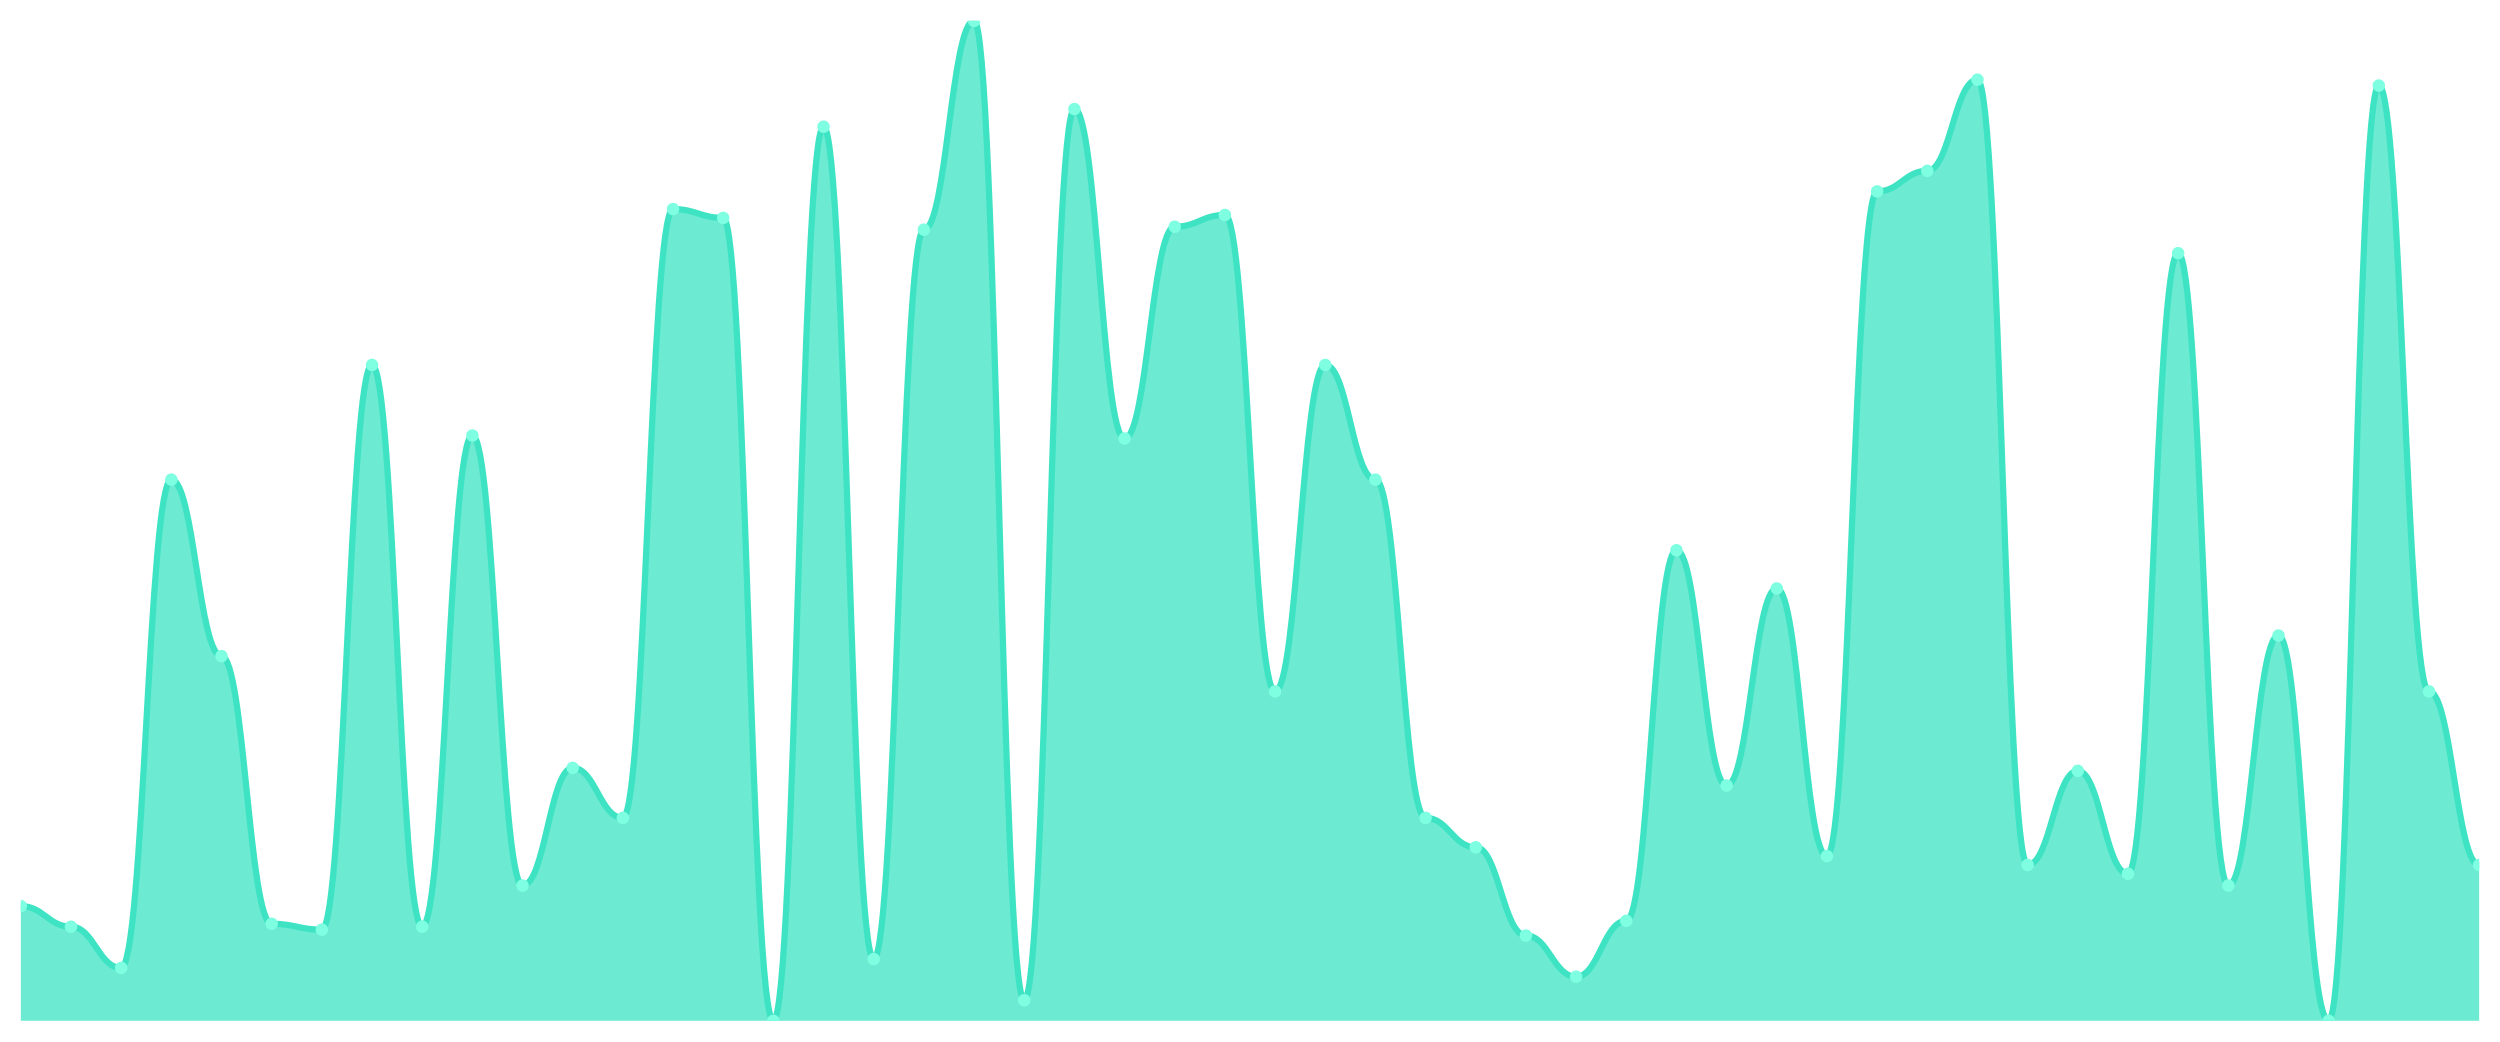
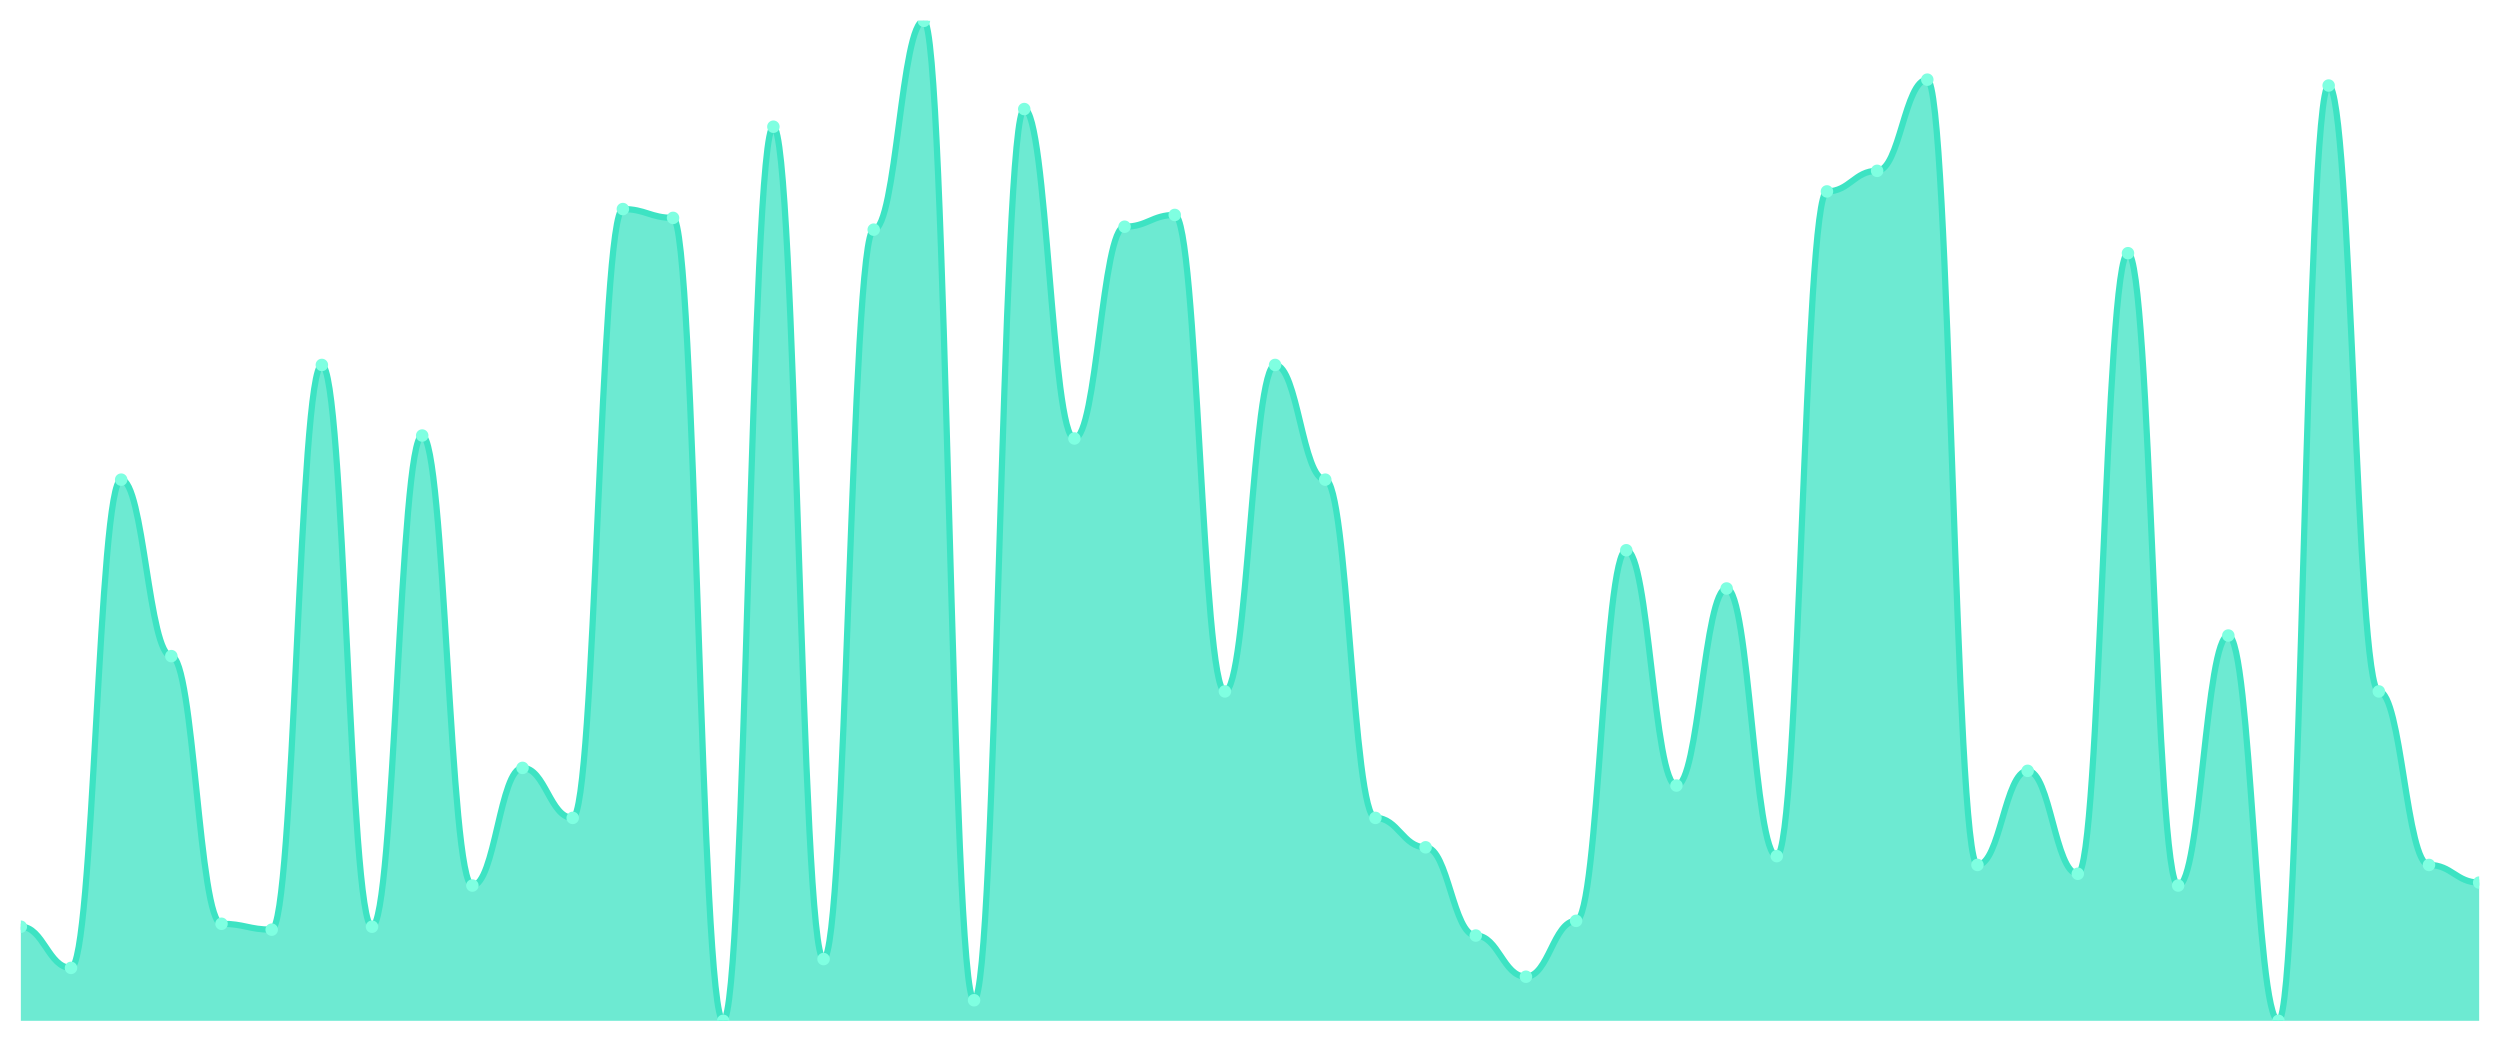
<svg xmlns="http://www.w3.org/2000/svg" viewBox="0 0 1200 500" width="1200" height="500">
  <defs>
    <clipPath id="c">
      <rect x="10" y="10" width="1180" height="480" />
    </clipPath>
  </defs>
  <rect width="1200" height="500" fill="none" />
  <g clip-path="url(#c)">
-     <path d="M 10,490 L 10,434.941 C 20.837,434.941 23.245,444.824 34.082,444.824 C 44.918,444.824 47.327,464.588 58.163,464.588 C 69,464.588 71.408,230.235 82.245,230.235 C 93.082,230.235 95.49,314.941 106.327,314.941 C 117.163,314.941 119.571,443.412 130.408,443.412 C 141.245,443.412 143.653,446.235 154.49,446.235 C 165.327,446.235 167.735,175.176 178.571,175.176 C 189.408,175.176 191.816,444.824 202.653,444.824 C 213.49,444.824 215.898,209.059 226.735,209.059 C 237.571,209.059 239.98,425.059 250.816,425.059 C 261.653,425.059 264.061,368.588 274.898,368.588 C 285.735,368.588 288.143,392.588 298.98,392.588 C 309.816,392.588 312.224,100.353 323.061,100.353 C 333.898,100.353 336.306,104.588 347.143,104.588 C 357.98,104.588 360.388,490 371.224,490 C 382.061,490 384.469,60.824 395.306,60.824 C 406.143,60.824 408.551,460.353 419.388,460.353 C 430.224,460.353 432.633,110.235 443.469,110.235 C 454.306,110.235 456.714,10 467.551,10 C 478.388,10 480.796,480.118 491.633,480.118 C 502.469,480.118 504.878,52.353 515.714,52.353 C 526.551,52.353 528.959,210.471 539.796,210.471 C 550.633,210.471 553.041,108.824 563.878,108.824 C 574.714,108.824 577.122,103.176 587.959,103.176 C 598.796,103.176 601.204,331.882 612.041,331.882 C 622.878,331.882 625.286,175.176 636.122,175.176 C 646.959,175.176 649.367,230.235 660.204,230.235 C 671.041,230.235 673.449,392.588 684.286,392.588 C 695.122,392.588 697.531,406.706 708.367,406.706 C 719.204,406.706 721.612,449.059 732.449,449.059 C 743.286,449.059 745.694,468.824 756.531,468.824 C 767.367,468.824 769.776,442 780.612,442 C 791.449,442 793.857,264.118 804.694,264.118 C 815.531,264.118 817.939,377.059 828.776,377.059 C 839.612,377.059 842.02,282.471 852.857,282.471 C 863.694,282.471 866.102,410.941 876.939,410.941 C 887.776,410.941 890.184,91.882 901.02,91.882 C 911.857,91.882 914.265,82 925.102,82 C 935.939,82 938.347,38.235 949.184,38.235 C 960.02,38.235 962.429,415.176 973.265,415.176 C 984.102,415.176 986.51,370 997.347,370 C 1008.184,370 1010.592,419.412 1021.429,419.412 C 1032.265,419.412 1034.673,121.529 1045.51,121.529 C 1056.347,121.529 1058.755,425.059 1069.592,425.059 C 1080.429,425.059 1082.837,305.059 1093.673,305.059 C 1104.51,305.059 1106.918,490 1117.755,490 C 1128.592,490 1131,41.059 1141.837,41.059 C 1152.673,41.059 1155.082,331.882 1165.918,331.882 C 1176.755,331.882 1179.163,415.176 1190,415.176 L 1190,490 Z" fill="rgba(61,227,195,0.75)" />
-     <path d="M 10,434.941 C 20.837,434.941 23.245,444.824 34.082,444.824 C 44.918,444.824 47.327,464.588 58.163,464.588 C 69,464.588 71.408,230.235 82.245,230.235 C 93.082,230.235 95.49,314.941 106.327,314.941 C 117.163,314.941 119.571,443.412 130.408,443.412 C 141.245,443.412 143.653,446.235 154.49,446.235 C 165.327,446.235 167.735,175.176 178.571,175.176 C 189.408,175.176 191.816,444.824 202.653,444.824 C 213.49,444.824 215.898,209.059 226.735,209.059 C 237.571,209.059 239.98,425.059 250.816,425.059 C 261.653,425.059 264.061,368.588 274.898,368.588 C 285.735,368.588 288.143,392.588 298.98,392.588 C 309.816,392.588 312.224,100.353 323.061,100.353 C 333.898,100.353 336.306,104.588 347.143,104.588 C 357.98,104.588 360.388,490 371.224,490 C 382.061,490 384.469,60.824 395.306,60.824 C 406.143,60.824 408.551,460.353 419.388,460.353 C 430.224,460.353 432.633,110.235 443.469,110.235 C 454.306,110.235 456.714,10 467.551,10 C 478.388,10 480.796,480.118 491.633,480.118 C 502.469,480.118 504.878,52.353 515.714,52.353 C 526.551,52.353 528.959,210.471 539.796,210.471 C 550.633,210.471 553.041,108.824 563.878,108.824 C 574.714,108.824 577.122,103.176 587.959,103.176 C 598.796,103.176 601.204,331.882 612.041,331.882 C 622.878,331.882 625.286,175.176 636.122,175.176 C 646.959,175.176 649.367,230.235 660.204,230.235 C 671.041,230.235 673.449,392.588 684.286,392.588 C 695.122,392.588 697.531,406.706 708.367,406.706 C 719.204,406.706 721.612,449.059 732.449,449.059 C 743.286,449.059 745.694,468.824 756.531,468.824 C 767.367,468.824 769.776,442 780.612,442 C 791.449,442 793.857,264.118 804.694,264.118 C 815.531,264.118 817.939,377.059 828.776,377.059 C 839.612,377.059 842.02,282.471 852.857,282.471 C 863.694,282.471 866.102,410.941 876.939,410.941 C 887.776,410.941 890.184,91.882 901.02,91.882 C 911.857,91.882 914.265,82 925.102,82 C 935.939,82 938.347,38.235 949.184,38.235 C 960.02,38.235 962.429,415.176 973.265,415.176 C 984.102,415.176 986.51,370 997.347,370 C 1008.184,370 1010.592,419.412 1021.429,419.412 C 1032.265,419.412 1034.673,121.529 1045.51,121.529 C 1056.347,121.529 1058.755,425.059 1069.592,425.059 C 1080.429,425.059 1082.837,305.059 1093.673,305.059 C 1104.51,305.059 1106.918,490 1117.755,490 C 1128.592,490 1131,41.059 1141.837,41.059 C 1152.673,41.059 1155.082,331.882 1165.918,331.882 C 1176.755,331.882 1179.163,415.176 1190,415.176" fill="none" stroke="#3de3c3" stroke-width="3" stroke-linecap="round" stroke-linejoin="round" />
-     <circle cx="10" cy="434.941" r="3" fill="#7fffe1" />
-     <circle cx="34.082" cy="444.824" r="3" fill="#7fffe1" />
-     <circle cx="58.163" cy="464.588" r="3" fill="#7fffe1" />
-     <circle cx="82.245" cy="230.235" r="3" fill="#7fffe1" />
-     <circle cx="106.327" cy="314.941" r="3" fill="#7fffe1" />
-     <circle cx="130.408" cy="443.412" r="3" fill="#7fffe1" />
-     <circle cx="154.49" cy="446.235" r="3" fill="#7fffe1" />
-     <circle cx="178.571" cy="175.176" r="3" fill="#7fffe1" />
-     <circle cx="202.653" cy="444.824" r="3" fill="#7fffe1" />
-     <circle cx="226.735" cy="209.059" r="3" fill="#7fffe1" />
-     <circle cx="250.816" cy="425.059" r="3" fill="#7fffe1" />
-     <circle cx="274.898" cy="368.588" r="3" fill="#7fffe1" />
-     <circle cx="298.98" cy="392.588" r="3" fill="#7fffe1" />
-     <circle cx="323.061" cy="100.353" r="3" fill="#7fffe1" />
-     <circle cx="347.143" cy="104.588" r="3" fill="#7fffe1" />
-     <circle cx="371.224" cy="490" r="3" fill="#7fffe1" />
-     <circle cx="395.306" cy="60.824" r="3" fill="#7fffe1" />
-     <circle cx="419.388" cy="460.353" r="3" fill="#7fffe1" />
-     <circle cx="443.469" cy="110.235" r="3" fill="#7fffe1" />
-     <circle cx="467.551" cy="10" r="3" fill="#7fffe1" />
-     <circle cx="491.633" cy="480.118" r="3" fill="#7fffe1" />
-     <circle cx="515.714" cy="52.353" r="3" fill="#7fffe1" />
-     <circle cx="539.796" cy="210.471" r="3" fill="#7fffe1" />
-     <circle cx="563.878" cy="108.824" r="3" fill="#7fffe1" />
-     <circle cx="587.959" cy="103.176" r="3" fill="#7fffe1" />
-     <circle cx="612.041" cy="331.882" r="3" fill="#7fffe1" />
-     <circle cx="636.122" cy="175.176" r="3" fill="#7fffe1" />
-     <circle cx="660.204" cy="230.235" r="3" fill="#7fffe1" />
-     <circle cx="684.286" cy="392.588" r="3" fill="#7fffe1" />
-     <circle cx="708.367" cy="406.706" r="3" fill="#7fffe1" />
-     <circle cx="732.449" cy="449.059" r="3" fill="#7fffe1" />
-     <circle cx="756.531" cy="468.824" r="3" fill="#7fffe1" />
-     <circle cx="780.612" cy="442" r="3" fill="#7fffe1" />
-     <circle cx="804.694" cy="264.118" r="3" fill="#7fffe1" />
-     <circle cx="828.776" cy="377.059" r="3" fill="#7fffe1" />
-     <circle cx="852.857" cy="282.471" r="3" fill="#7fffe1" />
-     <circle cx="876.939" cy="410.941" r="3" fill="#7fffe1" />
-     <circle cx="901.02" cy="91.882" r="3" fill="#7fffe1" />
-     <circle cx="925.102" cy="82" r="3" fill="#7fffe1" />
-     <circle cx="949.184" cy="38.235" r="3" fill="#7fffe1" />
-     <circle cx="973.265" cy="415.176" r="3" fill="#7fffe1" />
-     <circle cx="997.347" cy="370" r="3" fill="#7fffe1" />
-     <circle cx="1021.429" cy="419.412" r="3" fill="#7fffe1" />
-     <circle cx="1045.51" cy="121.529" r="3" fill="#7fffe1" />
-     <circle cx="1069.592" cy="425.059" r="3" fill="#7fffe1" />
-     <circle cx="1093.673" cy="305.059" r="3" fill="#7fffe1" />
-     <circle cx="1117.755" cy="490" r="3" fill="#7fffe1" />
-     <circle cx="1141.837" cy="41.059" r="3" fill="#7fffe1" />
-     <circle cx="1165.918" cy="331.882" r="3" fill="#7fffe1" />
-     <circle cx="1190" cy="415.176" r="3" fill="#7fffe1" />
+     <path d="M 10,490 L 10,444.824 C 20.837,444.824 23.245,464.588 34.082,464.588 C 44.918,464.588 47.327,230.235 58.163,230.235 C 69,230.235 71.408,314.941 82.245,314.941 C 93.082,314.941 95.49,443.412 106.327,443.412 C 117.163,443.412 119.571,446.235 130.408,446.235 C 141.245,446.235 143.653,175.176 154.49,175.176 C 165.327,175.176 167.735,444.824 178.571,444.824 C 189.408,444.824 191.816,209.059 202.653,209.059 C 213.49,209.059 215.898,425.059 226.735,425.059 C 237.571,425.059 239.98,368.588 250.816,368.588 C 261.653,368.588 264.061,392.588 274.898,392.588 C 285.735,392.588 288.143,100.353 298.98,100.353 C 309.816,100.353 312.224,104.588 323.061,104.588 C 333.898,104.588 336.306,490 347.143,490 C 357.98,490 360.388,60.824 371.224,60.824 C 382.061,60.824 384.469,460.353 395.306,460.353 C 406.143,460.353 408.551,110.235 419.388,110.235 C 430.224,110.235 432.633,10 443.469,10 C 454.306,10 456.714,480.118 467.551,480.118 C 478.388,480.118 480.796,52.353 491.633,52.353 C 502.469,52.353 504.878,210.471 515.714,210.471 C 526.551,210.471 528.959,108.824 539.796,108.824 C 550.633,108.824 553.041,103.176 563.878,103.176 C 574.714,103.176 577.122,331.882 587.959,331.882 C 598.796,331.882 601.204,175.176 612.041,175.176 C 622.878,175.176 625.286,230.235 636.122,230.235 C 646.959,230.235 649.367,392.588 660.204,392.588 C 671.041,392.588 673.449,406.706 684.286,406.706 C 695.122,406.706 697.531,449.059 708.367,449.059 C 719.204,449.059 721.612,468.824 732.449,468.824 C 743.286,468.824 745.694,442 756.531,442 C 767.367,442 769.776,264.118 780.612,264.118 C 791.449,264.118 793.857,377.059 804.694,377.059 C 815.531,377.059 817.939,282.471 828.776,282.471 C 839.612,282.471 842.02,410.941 852.857,410.941 C 863.694,410.941 866.102,91.882 876.939,91.882 C 887.776,91.882 890.184,82 901.02,82 C 911.857,82 914.265,38.235 925.102,38.235 C 935.939,38.235 938.347,415.176 949.184,415.176 C 960.02,415.176 962.429,370 973.265,370 C 984.102,370 986.51,419.412 997.347,419.412 C 1008.184,419.412 1010.592,121.529 1021.429,121.529 C 1032.265,121.529 1034.673,425.059 1045.51,425.059 C 1056.347,425.059 1058.755,305.059 1069.592,305.059 C 1080.429,305.059 1082.837,490 1093.673,490 C 1104.51,490 1106.918,41.059 1117.755,41.059 C 1128.592,41.059 1131,331.882 1141.837,331.882 C 1152.673,331.882 1155.082,415.176 1165.918,415.176 C 1176.755,415.176 1179.163,423.647 1190,423.647 L 1190,490 Z" fill="rgba(61,227,195,0.75)" />
+     <path d="M 10,444.824 C 20.837,444.824 23.245,464.588 34.082,464.588 C 44.918,464.588 47.327,230.235 58.163,230.235 C 69,230.235 71.408,314.941 82.245,314.941 C 93.082,314.941 95.49,443.412 106.327,443.412 C 117.163,443.412 119.571,446.235 130.408,446.235 C 141.245,446.235 143.653,175.176 154.49,175.176 C 165.327,175.176 167.735,444.824 178.571,444.824 C 189.408,444.824 191.816,209.059 202.653,209.059 C 213.49,209.059 215.898,425.059 226.735,425.059 C 237.571,425.059 239.98,368.588 250.816,368.588 C 261.653,368.588 264.061,392.588 274.898,392.588 C 285.735,392.588 288.143,100.353 298.98,100.353 C 309.816,100.353 312.224,104.588 323.061,104.588 C 333.898,104.588 336.306,490 347.143,490 C 357.98,490 360.388,60.824 371.224,60.824 C 382.061,60.824 384.469,460.353 395.306,460.353 C 406.143,460.353 408.551,110.235 419.388,110.235 C 430.224,110.235 432.633,10 443.469,10 C 454.306,10 456.714,480.118 467.551,480.118 C 478.388,480.118 480.796,52.353 491.633,52.353 C 502.469,52.353 504.878,210.471 515.714,210.471 C 526.551,210.471 528.959,108.824 539.796,108.824 C 550.633,108.824 553.041,103.176 563.878,103.176 C 574.714,103.176 577.122,331.882 587.959,331.882 C 598.796,331.882 601.204,175.176 612.041,175.176 C 622.878,175.176 625.286,230.235 636.122,230.235 C 646.959,230.235 649.367,392.588 660.204,392.588 C 671.041,392.588 673.449,406.706 684.286,406.706 C 695.122,406.706 697.531,449.059 708.367,449.059 C 719.204,449.059 721.612,468.824 732.449,468.824 C 743.286,468.824 745.694,442 756.531,442 C 767.367,442 769.776,264.118 780.612,264.118 C 791.449,264.118 793.857,377.059 804.694,377.059 C 815.531,377.059 817.939,282.471 828.776,282.471 C 839.612,282.471 842.02,410.941 852.857,410.941 C 863.694,410.941 866.102,91.882 876.939,91.882 C 887.776,91.882 890.184,82 901.02,82 C 911.857,82 914.265,38.235 925.102,38.235 C 935.939,38.235 938.347,415.176 949.184,415.176 C 960.02,415.176 962.429,370 973.265,370 C 984.102,370 986.51,419.412 997.347,419.412 C 1008.184,419.412 1010.592,121.529 1021.429,121.529 C 1032.265,121.529 1034.673,425.059 1045.51,425.059 C 1056.347,425.059 1058.755,305.059 1069.592,305.059 C 1080.429,305.059 1082.837,490 1093.673,490 C 1104.51,490 1106.918,41.059 1117.755,41.059 C 1128.592,41.059 1131,331.882 1141.837,331.882 C 1152.673,331.882 1155.082,415.176 1165.918,415.176 C 1176.755,415.176 1179.163,423.647 1190,423.647" fill="none" stroke="#3de3c3" stroke-width="3" stroke-linecap="round" stroke-linejoin="round" />
+     <circle cx="10" cy="444.824" r="3" fill="#7fffe1" />
+     <circle cx="34.082" cy="464.588" r="3" fill="#7fffe1" />
+     <circle cx="58.163" cy="230.235" r="3" fill="#7fffe1" />
+     <circle cx="82.245" cy="314.941" r="3" fill="#7fffe1" />
+     <circle cx="106.327" cy="443.412" r="3" fill="#7fffe1" />
+     <circle cx="130.408" cy="446.235" r="3" fill="#7fffe1" />
+     <circle cx="154.49" cy="175.176" r="3" fill="#7fffe1" />
+     <circle cx="178.571" cy="444.824" r="3" fill="#7fffe1" />
+     <circle cx="202.653" cy="209.059" r="3" fill="#7fffe1" />
+     <circle cx="226.735" cy="425.059" r="3" fill="#7fffe1" />
+     <circle cx="250.816" cy="368.588" r="3" fill="#7fffe1" />
+     <circle cx="274.898" cy="392.588" r="3" fill="#7fffe1" />
+     <circle cx="298.98" cy="100.353" r="3" fill="#7fffe1" />
+     <circle cx="323.061" cy="104.588" r="3" fill="#7fffe1" />
+     <circle cx="347.143" cy="490" r="3" fill="#7fffe1" />
+     <circle cx="371.224" cy="60.824" r="3" fill="#7fffe1" />
+     <circle cx="395.306" cy="460.353" r="3" fill="#7fffe1" />
+     <circle cx="419.388" cy="110.235" r="3" fill="#7fffe1" />
+     <circle cx="443.469" cy="10" r="3" fill="#7fffe1" />
+     <circle cx="467.551" cy="480.118" r="3" fill="#7fffe1" />
+     <circle cx="491.633" cy="52.353" r="3" fill="#7fffe1" />
+     <circle cx="515.714" cy="210.471" r="3" fill="#7fffe1" />
+     <circle cx="539.796" cy="108.824" r="3" fill="#7fffe1" />
+     <circle cx="563.878" cy="103.176" r="3" fill="#7fffe1" />
+     <circle cx="587.959" cy="331.882" r="3" fill="#7fffe1" />
+     <circle cx="612.041" cy="175.176" r="3" fill="#7fffe1" />
+     <circle cx="636.122" cy="230.235" r="3" fill="#7fffe1" />
+     <circle cx="660.204" cy="392.588" r="3" fill="#7fffe1" />
+     <circle cx="684.286" cy="406.706" r="3" fill="#7fffe1" />
+     <circle cx="708.367" cy="449.059" r="3" fill="#7fffe1" />
+     <circle cx="732.449" cy="468.824" r="3" fill="#7fffe1" />
+     <circle cx="756.531" cy="442" r="3" fill="#7fffe1" />
+     <circle cx="780.612" cy="264.118" r="3" fill="#7fffe1" />
+     <circle cx="804.694" cy="377.059" r="3" fill="#7fffe1" />
+     <circle cx="828.776" cy="282.471" r="3" fill="#7fffe1" />
+     <circle cx="852.857" cy="410.941" r="3" fill="#7fffe1" />
+     <circle cx="876.939" cy="91.882" r="3" fill="#7fffe1" />
+     <circle cx="901.02" cy="82" r="3" fill="#7fffe1" />
+     <circle cx="925.102" cy="38.235" r="3" fill="#7fffe1" />
+     <circle cx="949.184" cy="415.176" r="3" fill="#7fffe1" />
+     <circle cx="973.265" cy="370" r="3" fill="#7fffe1" />
+     <circle cx="997.347" cy="419.412" r="3" fill="#7fffe1" />
+     <circle cx="1021.429" cy="121.529" r="3" fill="#7fffe1" />
+     <circle cx="1045.51" cy="425.059" r="3" fill="#7fffe1" />
+     <circle cx="1069.592" cy="305.059" r="3" fill="#7fffe1" />
+     <circle cx="1093.673" cy="490" r="3" fill="#7fffe1" />
+     <circle cx="1117.755" cy="41.059" r="3" fill="#7fffe1" />
+     <circle cx="1141.837" cy="331.882" r="3" fill="#7fffe1" />
+     <circle cx="1165.918" cy="415.176" r="3" fill="#7fffe1" />
+     <circle cx="1190" cy="423.647" r="3" fill="#7fffe1" />
  </g>
</svg>
